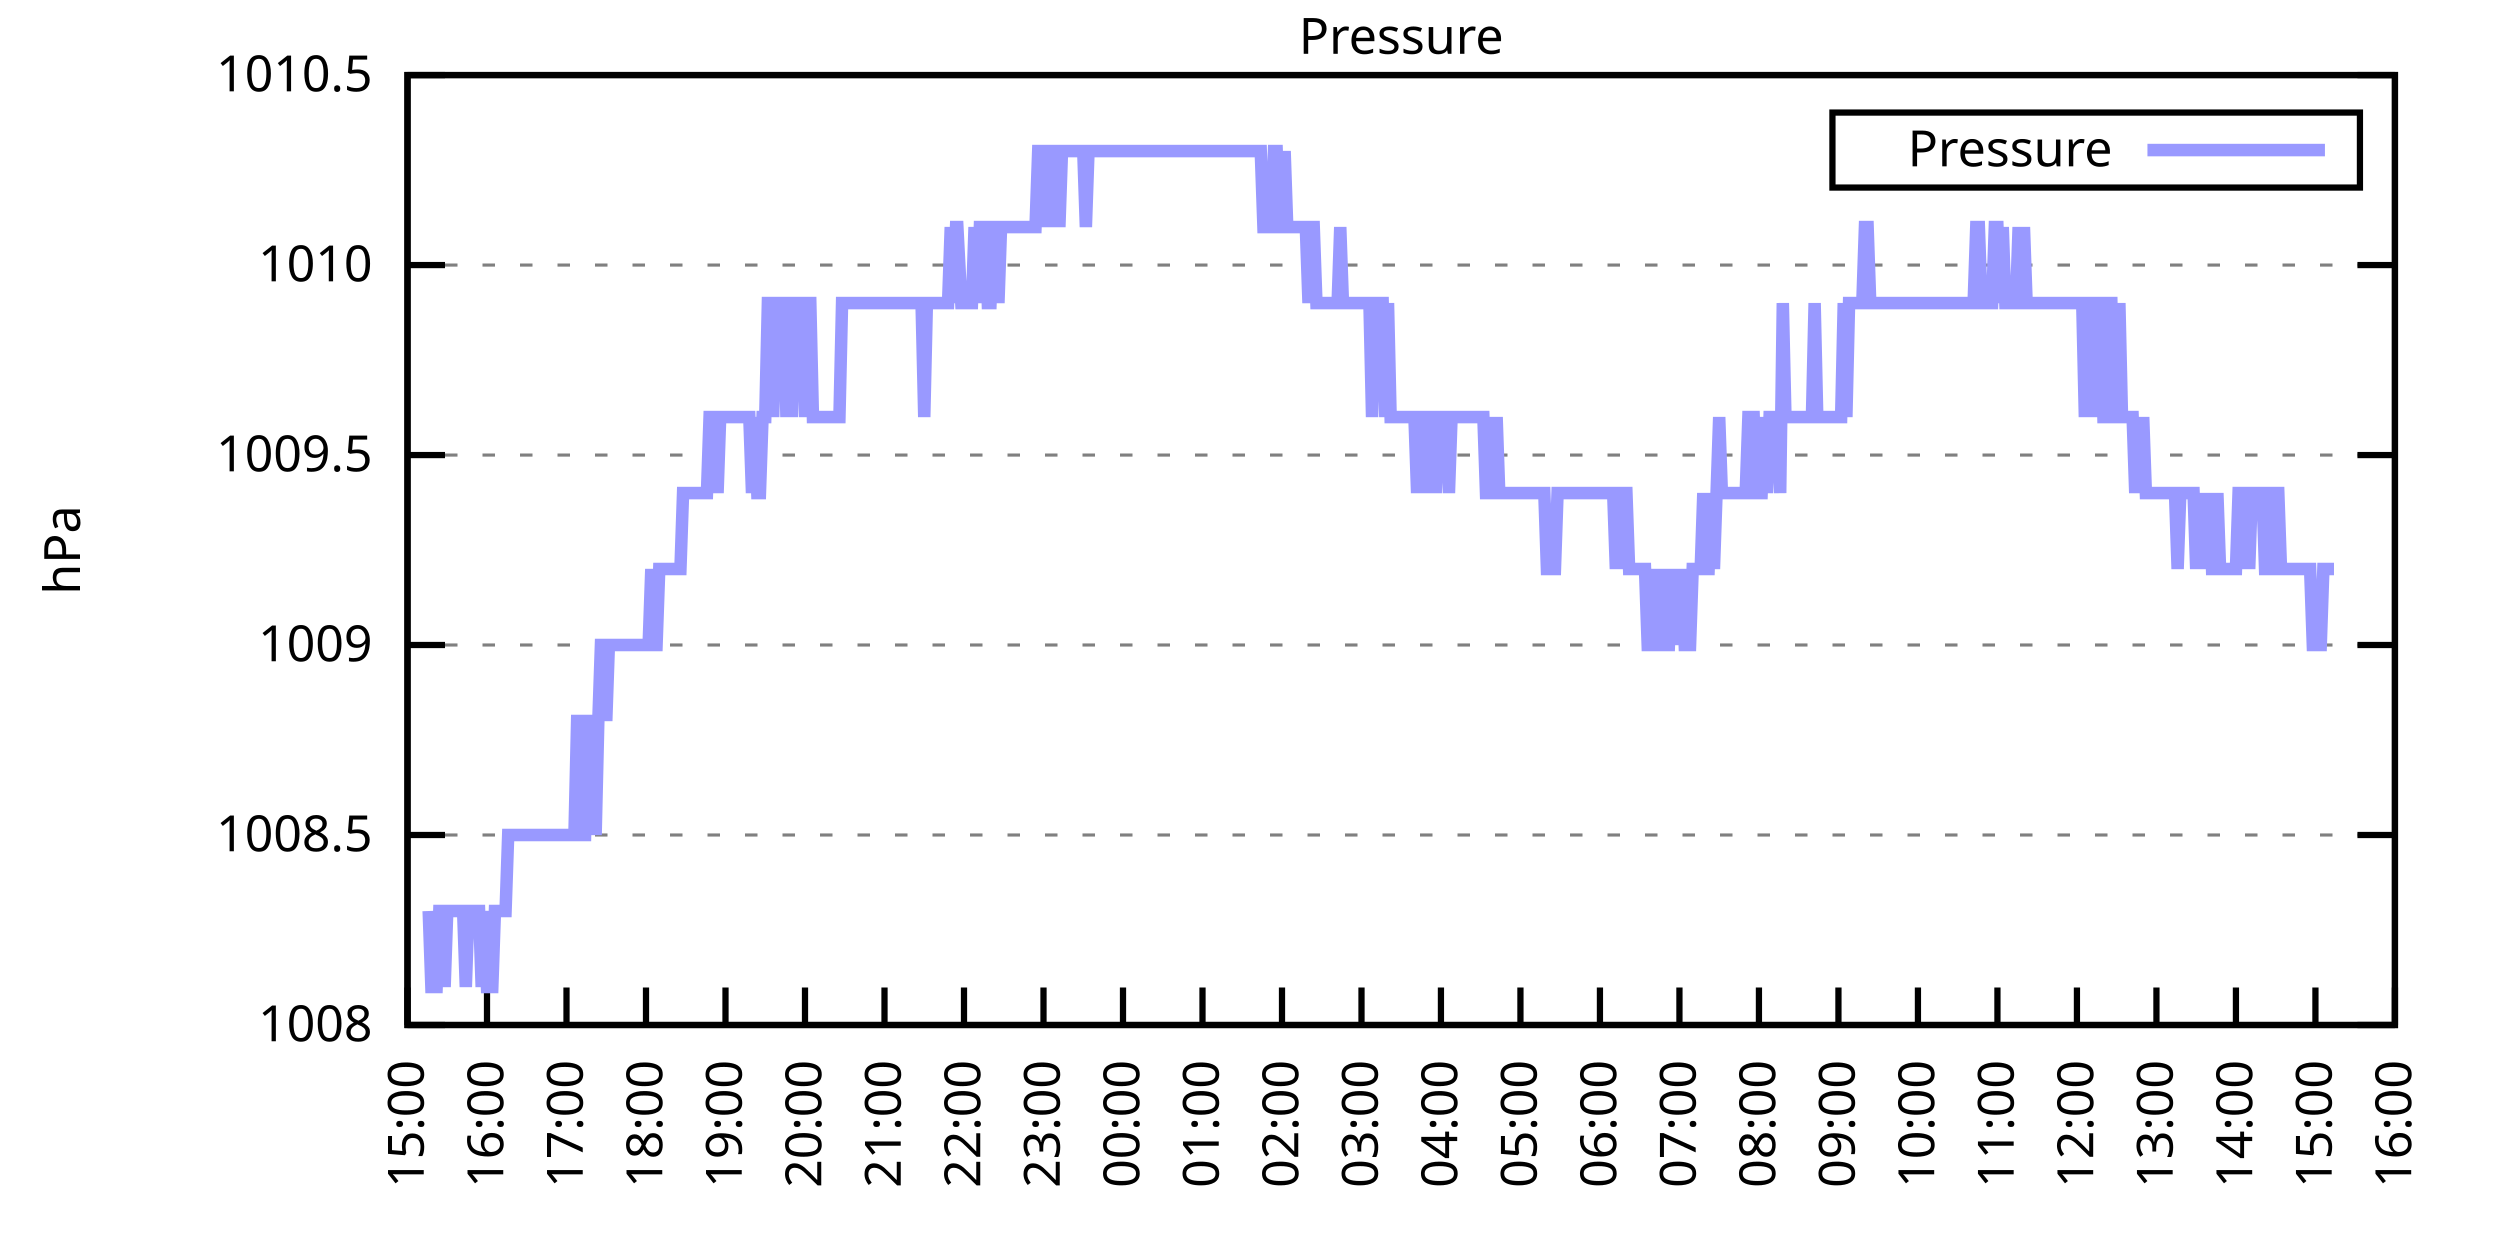
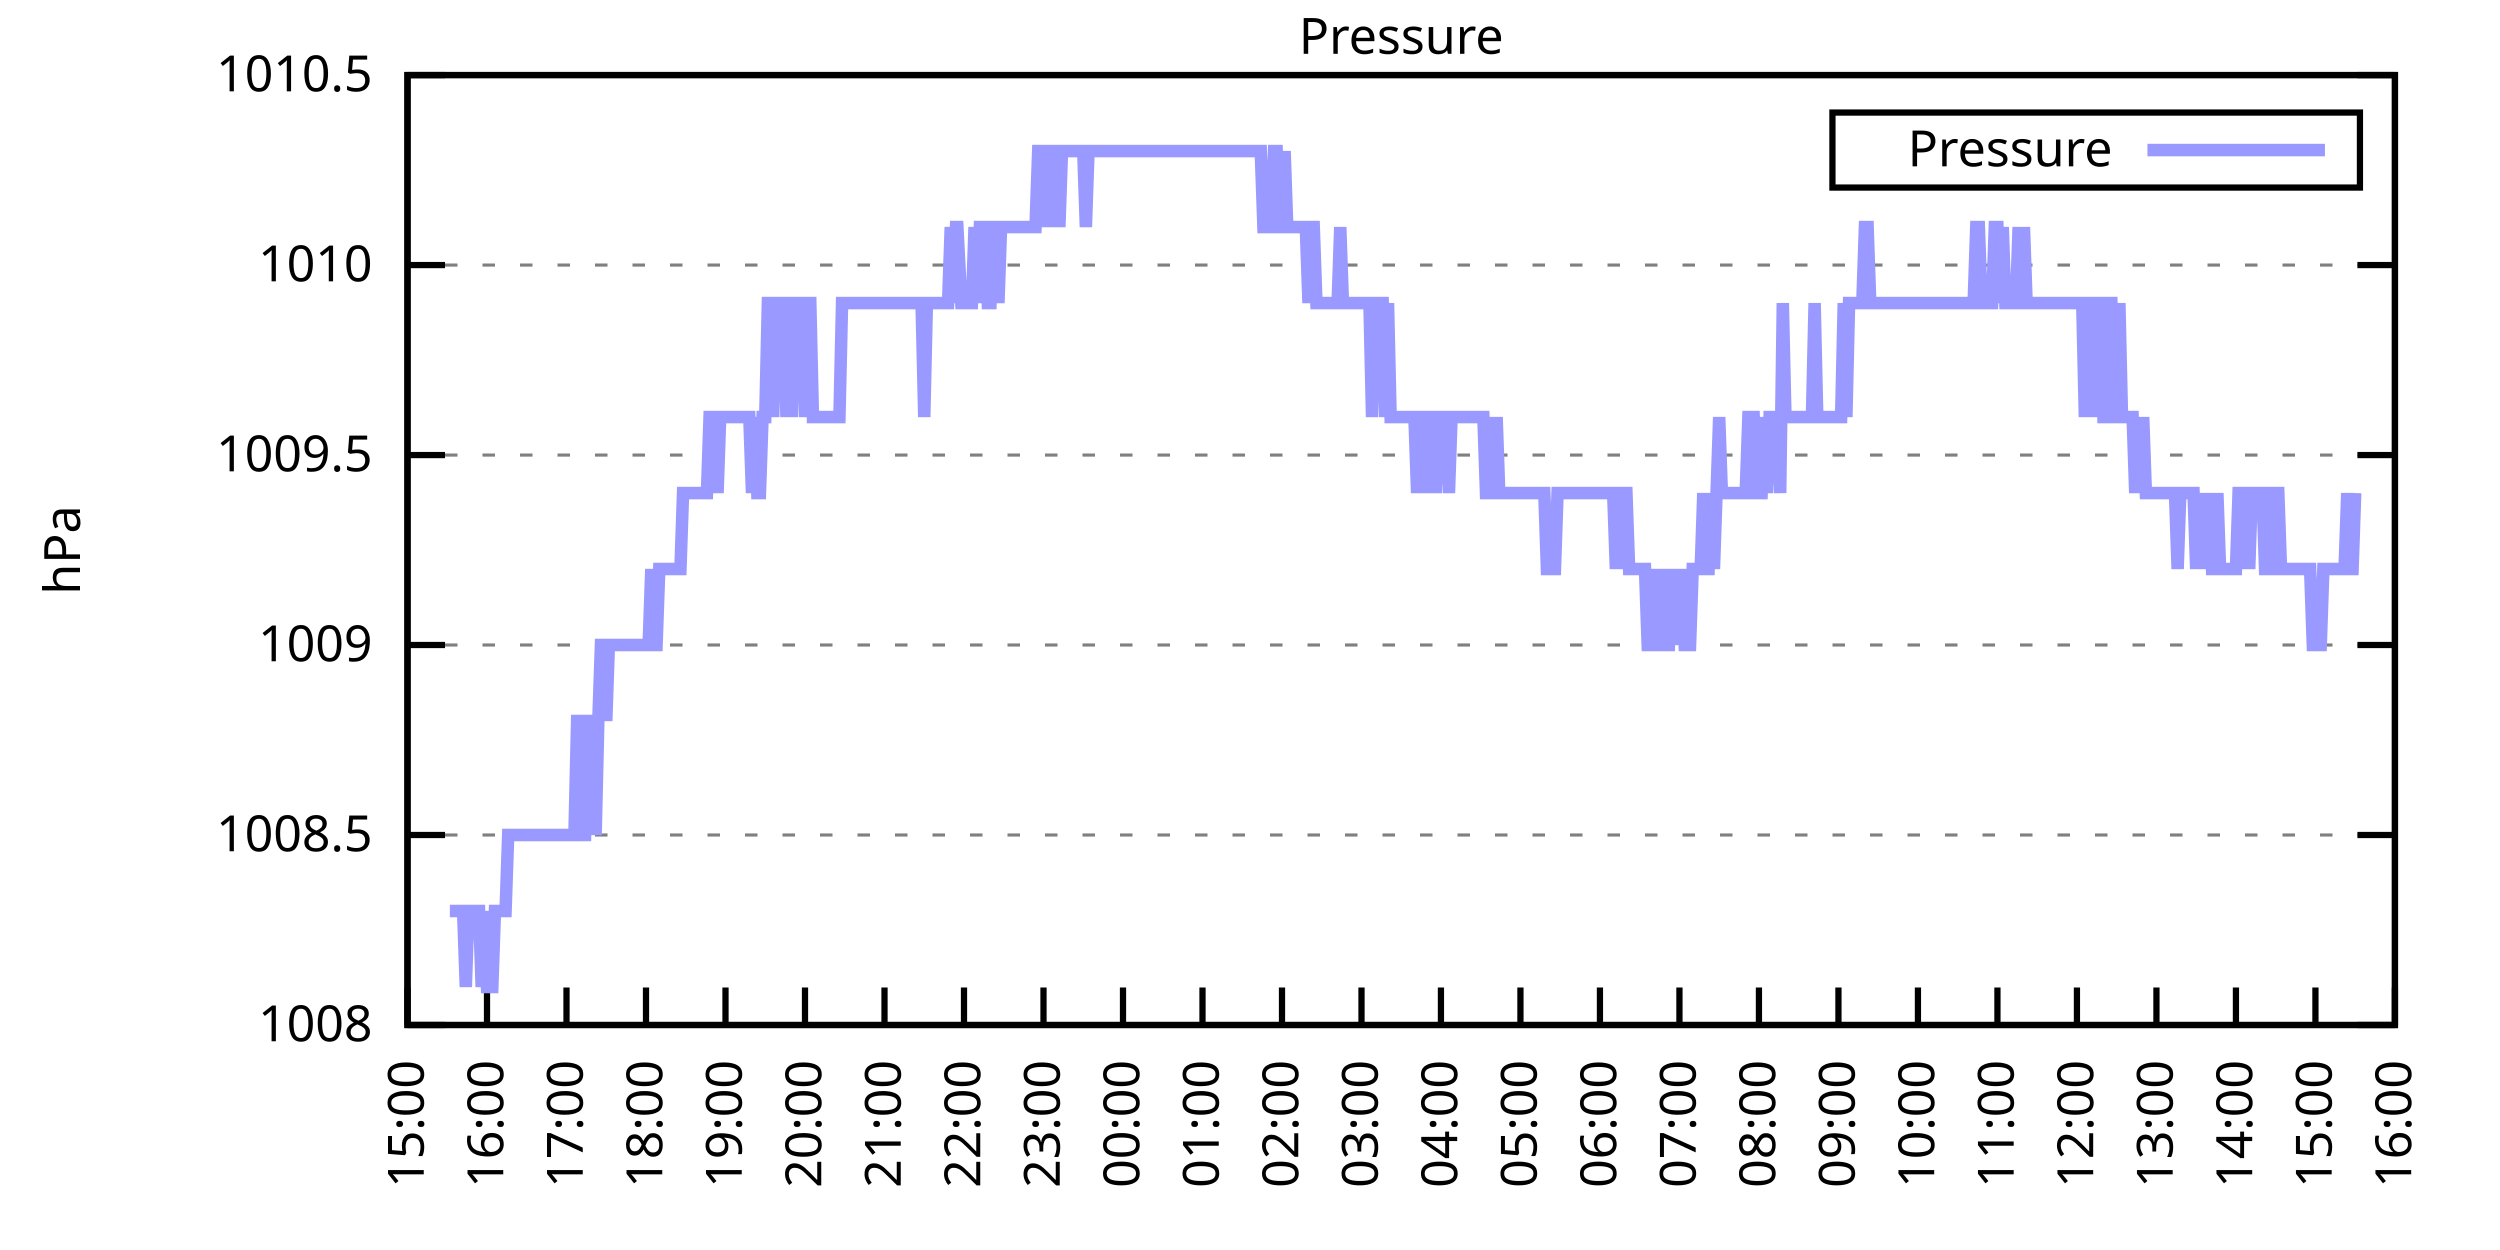
<svg xmlns="http://www.w3.org/2000/svg" xmlns:xlink="http://www.w3.org/1999/xlink" width="400" height="200" viewBox="0 0 400 200">
  <g id="gnuplot_canvas">
    <rect x="0" y="0" width="400" height="200" fill="none" />
    <defs>
      <circle id="gpDot" r="0.5" stroke-width="0.5" stroke="currentColor" />
      <path id="gpPt0" stroke-width="0.333" stroke="currentColor" d="M-1,0 h2 M0,-1 v2" />
      <path id="gpPt1" stroke-width="0.333" stroke="currentColor" d="M-1,-1 L1,1 M1,-1 L-1,1" />
      <path id="gpPt2" stroke-width="0.333" stroke="currentColor" d="M-1,0 L1,0 M0,-1 L0,1 M-1,-1 L1,1 M-1,1 L1,-1" />
      <rect id="gpPt3" stroke-width="0.333" stroke="currentColor" x="-1" y="-1" width="2" height="2" />
      <rect id="gpPt4" stroke-width="0.333" stroke="currentColor" fill="currentColor" x="-1" y="-1" width="2" height="2" />
      <circle id="gpPt5" stroke-width="0.333" stroke="currentColor" cx="0" cy="0" r="1" />
      <use xlink:href="#gpPt5" id="gpPt6" fill="currentColor" stroke="none" />
      <path id="gpPt7" stroke-width="0.333" stroke="currentColor" d="M0,-1.33 L-1.33,0.67 L1.33,0.67 z" />
      <use xlink:href="#gpPt7" id="gpPt8" fill="currentColor" stroke="none" />
      <use xlink:href="#gpPt7" id="gpPt9" stroke="currentColor" transform="rotate(180)" />
      <use xlink:href="#gpPt9" id="gpPt10" fill="currentColor" stroke="none" />
      <use xlink:href="#gpPt3" id="gpPt11" stroke="currentColor" transform="rotate(45)" />
      <use xlink:href="#gpPt11" id="gpPt12" fill="currentColor" stroke="none" />
      <path id="gpPt13" stroke-width="0.333" stroke="currentColor" d="M0,1.330 L1.265,0.411 L0.782,-1.067 L-0.782,-1.076 L-1.265,0.411 z" />
      <use xlink:href="#gpPt13" id="gpPt14" fill="currentColor" stroke="none" />
      <filter id="textbox" filterUnits="objectBoundingBox" x="0" y="0" height="1" width="1">
        <feFlood flood-color="white" flood-opacity="1" result="bgnd" />
        <feComposite in="SourceGraphic" in2="bgnd" operator="atop" />
      </filter>
      <filter id="greybox" filterUnits="objectBoundingBox" x="0" y="0" height="1" width="1">
        <feFlood flood-color="lightgrey" flood-opacity="1" result="grey" />
        <feComposite in="SourceGraphic" in2="grey" operator="atop" />
      </filter>
    </defs>
    <g fill="none" color="white" stroke="currentColor" stroke-width="1.00" stroke-linecap="butt" stroke-linejoin="miter">
</g>
    <g fill="none" color="black" stroke="currentColor" stroke-width="1.00" stroke-linecap="butt" stroke-linejoin="miter">
      <g stroke="none" shape-rendering="crispEdges">
        <polygon fill="rgb(255, 255, 255)" points="65.20,164.00 383.18,164.00 383.18,12.02 65.20,12.02 " />
      </g>
    </g>
    <g fill="none" color="black" stroke="currentColor" stroke-width="1.00" stroke-linecap="butt" stroke-linejoin="miter">
</g>
    <g fill="none" color="black" stroke="black" stroke-width="0.50" stroke-linecap="butt" stroke-linejoin="miter">
</g>
    <g fill="none" color="gray" stroke="currentColor" stroke-width="0.50" stroke-linecap="butt" stroke-linejoin="miter">
      <path stroke="gray" stroke-dasharray="2,4" class="gridline" d="M65.20,164.00 L383.19,164.00  " />
    </g>
    <g fill="none" color="gray" stroke="gray" stroke-width="1.00" stroke-linecap="butt" stroke-linejoin="miter">
</g>
    <g fill="none" color="black" stroke="currentColor" stroke-width="1.00" stroke-linecap="butt" stroke-linejoin="miter">
      <path stroke="black" d="M65.20,164.00 L71.20,164.00 M383.19,164.00 L377.19,164.00  " />
      <g transform="translate(59.60,166.60)" stroke="none" fill="black" font-family="Sans" font-size="8.00" text-anchor="end">
        <text>
          <tspan font-family="Sans"> 1008</tspan>
        </text>
      </g>
    </g>
    <g fill="none" color="black" stroke="currentColor" stroke-width="1.00" stroke-linecap="butt" stroke-linejoin="miter">
</g>
    <g fill="none" color="black" stroke="black" stroke-width="0.50" stroke-linecap="butt" stroke-linejoin="miter">
</g>
    <g fill="none" color="gray" stroke="currentColor" stroke-width="0.50" stroke-linecap="butt" stroke-linejoin="miter">
      <path stroke="gray" stroke-dasharray="2,4" class="gridline" d="M65.20,133.60 L383.19,133.60  " />
    </g>
    <g fill="none" color="gray" stroke="gray" stroke-width="1.00" stroke-linecap="butt" stroke-linejoin="miter">
</g>
    <g fill="none" color="black" stroke="currentColor" stroke-width="1.00" stroke-linecap="butt" stroke-linejoin="miter">
      <path stroke="black" d="M65.20,133.60 L71.20,133.60 M383.19,133.60 L377.19,133.60  " />
      <g transform="translate(59.60,136.20)" stroke="none" fill="black" font-family="Sans" font-size="8.00" text-anchor="end">
        <text>
          <tspan font-family="Sans"> 1008.5</tspan>
        </text>
      </g>
    </g>
    <g fill="none" color="black" stroke="currentColor" stroke-width="1.00" stroke-linecap="butt" stroke-linejoin="miter">
</g>
    <g fill="none" color="black" stroke="black" stroke-width="0.50" stroke-linecap="butt" stroke-linejoin="miter">
</g>
    <g fill="none" color="gray" stroke="currentColor" stroke-width="0.50" stroke-linecap="butt" stroke-linejoin="miter">
      <path stroke="gray" stroke-dasharray="2,4" class="gridline" d="M65.20,103.20 L383.19,103.20  " />
    </g>
    <g fill="none" color="gray" stroke="gray" stroke-width="1.00" stroke-linecap="butt" stroke-linejoin="miter">
</g>
    <g fill="none" color="black" stroke="currentColor" stroke-width="1.00" stroke-linecap="butt" stroke-linejoin="miter">
      <path stroke="black" d="M65.20,103.20 L71.20,103.20 M383.19,103.20 L377.19,103.20  " />
      <g transform="translate(59.60,105.80)" stroke="none" fill="black" font-family="Sans" font-size="8.00" text-anchor="end">
        <text>
          <tspan font-family="Sans"> 1009</tspan>
        </text>
      </g>
    </g>
    <g fill="none" color="black" stroke="currentColor" stroke-width="1.00" stroke-linecap="butt" stroke-linejoin="miter">
</g>
    <g fill="none" color="black" stroke="black" stroke-width="0.50" stroke-linecap="butt" stroke-linejoin="miter">
</g>
    <g fill="none" color="gray" stroke="currentColor" stroke-width="0.50" stroke-linecap="butt" stroke-linejoin="miter">
      <path stroke="gray" stroke-dasharray="2,4" class="gridline" d="M65.20,72.81 L383.19,72.81  " />
    </g>
    <g fill="none" color="gray" stroke="gray" stroke-width="1.00" stroke-linecap="butt" stroke-linejoin="miter">
</g>
    <g fill="none" color="black" stroke="currentColor" stroke-width="1.00" stroke-linecap="butt" stroke-linejoin="miter">
      <path stroke="black" d="M65.20,72.81 L71.20,72.81 M383.19,72.81 L377.19,72.81  " />
      <g transform="translate(59.60,75.41)" stroke="none" fill="black" font-family="Sans" font-size="8.00" text-anchor="end">
        <text>
          <tspan font-family="Sans"> 1009.5</tspan>
        </text>
      </g>
    </g>
    <g fill="none" color="black" stroke="currentColor" stroke-width="1.00" stroke-linecap="butt" stroke-linejoin="miter">
</g>
    <g fill="none" color="black" stroke="black" stroke-width="0.50" stroke-linecap="butt" stroke-linejoin="miter">
</g>
    <g fill="none" color="gray" stroke="currentColor" stroke-width="0.50" stroke-linecap="butt" stroke-linejoin="miter">
      <path stroke="gray" stroke-dasharray="2,4" class="gridline" d="M65.20,42.41 L383.19,42.41  " />
    </g>
    <g fill="none" color="gray" stroke="gray" stroke-width="1.00" stroke-linecap="butt" stroke-linejoin="miter">
</g>
    <g fill="none" color="black" stroke="currentColor" stroke-width="1.00" stroke-linecap="butt" stroke-linejoin="miter">
      <path stroke="black" d="M65.20,42.41 L71.20,42.41 M383.19,42.41 L377.19,42.41  " />
      <g transform="translate(59.60,45.01)" stroke="none" fill="black" font-family="Sans" font-size="8.00" text-anchor="end">
        <text>
          <tspan font-family="Sans"> 1010</tspan>
        </text>
      </g>
    </g>
    <g fill="none" color="black" stroke="currentColor" stroke-width="1.00" stroke-linecap="butt" stroke-linejoin="miter">
</g>
    <g fill="none" color="black" stroke="black" stroke-width="0.50" stroke-linecap="butt" stroke-linejoin="miter">
</g>
    <g fill="none" color="gray" stroke="currentColor" stroke-width="0.50" stroke-linecap="butt" stroke-linejoin="miter">
      <path stroke="gray" stroke-dasharray="2,4" class="gridline" d="M65.20,12.01 L383.19,12.01  " />
    </g>
    <g fill="none" color="gray" stroke="gray" stroke-width="1.00" stroke-linecap="butt" stroke-linejoin="miter">
</g>
    <g fill="none" color="black" stroke="currentColor" stroke-width="1.00" stroke-linecap="butt" stroke-linejoin="miter">
      <path stroke="black" d="M65.20,12.01 L71.20,12.01 M383.19,12.01 L377.19,12.01  " />
      <g transform="translate(59.60,14.61)" stroke="none" fill="black" font-family="Sans" font-size="8.00" text-anchor="end">
        <text>
          <tspan font-family="Sans"> 1010.5</tspan>
        </text>
      </g>
    </g>
    <g fill="none" color="black" stroke="currentColor" stroke-width="1.00" stroke-linecap="butt" stroke-linejoin="miter">
      <path stroke="black" d="M65.20,164.00 L65.20,158.00  " />
      <g transform="translate(67.80,169.60) rotate(270.00)" stroke="none" fill="black" font-family="Sans" font-size="8.00" text-anchor="end">
        <text>
          <tspan font-family="Sans">15:00</tspan>
        </text>
      </g>
    </g>
    <g fill="none" color="black" stroke="currentColor" stroke-width="1.00" stroke-linecap="butt" stroke-linejoin="miter">
      <path stroke="black" d="M77.92,164.00 L77.92,158.00  " />
      <g transform="translate(80.52,169.60) rotate(270.00)" stroke="none" fill="black" font-family="Sans" font-size="8.00" text-anchor="end">
        <text>
          <tspan font-family="Sans">16:00</tspan>
        </text>
      </g>
    </g>
    <g fill="none" color="black" stroke="currentColor" stroke-width="1.00" stroke-linecap="butt" stroke-linejoin="miter">
      <path stroke="black" d="M90.64,164.00 L90.64,158.00  " />
      <g transform="translate(93.24,169.60) rotate(270.00)" stroke="none" fill="black" font-family="Sans" font-size="8.00" text-anchor="end">
        <text>
          <tspan font-family="Sans">17:00</tspan>
        </text>
      </g>
    </g>
    <g fill="none" color="black" stroke="currentColor" stroke-width="1.00" stroke-linecap="butt" stroke-linejoin="miter">
      <path stroke="black" d="M103.36,164.00 L103.36,158.00  " />
      <g transform="translate(105.96,169.60) rotate(270.00)" stroke="none" fill="black" font-family="Sans" font-size="8.00" text-anchor="end">
        <text>
          <tspan font-family="Sans">18:00</tspan>
        </text>
      </g>
    </g>
    <g fill="none" color="black" stroke="currentColor" stroke-width="1.00" stroke-linecap="butt" stroke-linejoin="miter">
      <path stroke="black" d="M116.08,164.00 L116.08,158.00  " />
      <g transform="translate(118.68,169.60) rotate(270.00)" stroke="none" fill="black" font-family="Sans" font-size="8.00" text-anchor="end">
        <text>
          <tspan font-family="Sans">19:00</tspan>
        </text>
      </g>
    </g>
    <g fill="none" color="black" stroke="currentColor" stroke-width="1.00" stroke-linecap="butt" stroke-linejoin="miter">
      <path stroke="black" d="M128.80,164.00 L128.80,158.00  " />
      <g transform="translate(131.40,169.60) rotate(270.00)" stroke="none" fill="black" font-family="Sans" font-size="8.00" text-anchor="end">
        <text>
          <tspan font-family="Sans">20:00</tspan>
        </text>
      </g>
    </g>
    <g fill="none" color="black" stroke="currentColor" stroke-width="1.00" stroke-linecap="butt" stroke-linejoin="miter">
      <path stroke="black" d="M141.52,164.00 L141.52,158.00  " />
      <g transform="translate(144.12,169.60) rotate(270.00)" stroke="none" fill="black" font-family="Sans" font-size="8.00" text-anchor="end">
        <text>
          <tspan font-family="Sans">21:00</tspan>
        </text>
      </g>
    </g>
    <g fill="none" color="black" stroke="currentColor" stroke-width="1.00" stroke-linecap="butt" stroke-linejoin="miter">
      <path stroke="black" d="M154.24,164.00 L154.24,158.00  " />
      <g transform="translate(156.84,169.60) rotate(270.00)" stroke="none" fill="black" font-family="Sans" font-size="8.00" text-anchor="end">
        <text>
          <tspan font-family="Sans">22:00</tspan>
        </text>
      </g>
    </g>
    <g fill="none" color="black" stroke="currentColor" stroke-width="1.00" stroke-linecap="butt" stroke-linejoin="miter">
      <path stroke="black" d="M166.96,164.00 L166.96,158.00  " />
      <g transform="translate(169.56,169.60) rotate(270.00)" stroke="none" fill="black" font-family="Sans" font-size="8.00" text-anchor="end">
        <text>
          <tspan font-family="Sans">23:00</tspan>
        </text>
      </g>
    </g>
    <g fill="none" color="black" stroke="currentColor" stroke-width="1.00" stroke-linecap="butt" stroke-linejoin="miter">
      <path stroke="black" d="M179.68,164.00 L179.68,158.00  " />
      <g transform="translate(182.28,169.60) rotate(270.00)" stroke="none" fill="black" font-family="Sans" font-size="8.00" text-anchor="end">
        <text>
          <tspan font-family="Sans">00:00</tspan>
        </text>
      </g>
    </g>
    <g fill="none" color="black" stroke="currentColor" stroke-width="1.00" stroke-linecap="butt" stroke-linejoin="miter">
      <path stroke="black" d="M192.40,164.00 L192.40,158.00  " />
      <g transform="translate(195.00,169.60) rotate(270.00)" stroke="none" fill="black" font-family="Sans" font-size="8.00" text-anchor="end">
        <text>
          <tspan font-family="Sans">01:00</tspan>
        </text>
      </g>
    </g>
    <g fill="none" color="black" stroke="currentColor" stroke-width="1.00" stroke-linecap="butt" stroke-linejoin="miter">
      <path stroke="black" d="M205.12,164.00 L205.12,158.00  " />
      <g transform="translate(207.72,169.60) rotate(270.00)" stroke="none" fill="black" font-family="Sans" font-size="8.00" text-anchor="end">
        <text>
          <tspan font-family="Sans">02:00</tspan>
        </text>
      </g>
    </g>
    <g fill="none" color="black" stroke="currentColor" stroke-width="1.00" stroke-linecap="butt" stroke-linejoin="miter">
      <path stroke="black" d="M217.84,164.00 L217.84,158.00  " />
      <g transform="translate(220.44,169.60) rotate(270.00)" stroke="none" fill="black" font-family="Sans" font-size="8.00" text-anchor="end">
        <text>
          <tspan font-family="Sans">03:00</tspan>
        </text>
      </g>
    </g>
    <g fill="none" color="black" stroke="currentColor" stroke-width="1.00" stroke-linecap="butt" stroke-linejoin="miter">
      <path stroke="black" d="M230.55,164.00 L230.55,158.00  " />
      <g transform="translate(233.15,169.60) rotate(270.00)" stroke="none" fill="black" font-family="Sans" font-size="8.00" text-anchor="end">
        <text>
          <tspan font-family="Sans">04:00</tspan>
        </text>
      </g>
    </g>
    <g fill="none" color="black" stroke="currentColor" stroke-width="1.00" stroke-linecap="butt" stroke-linejoin="miter">
      <path stroke="black" d="M243.27,164.00 L243.27,158.00  " />
      <g transform="translate(245.87,169.60) rotate(270.00)" stroke="none" fill="black" font-family="Sans" font-size="8.00" text-anchor="end">
        <text>
          <tspan font-family="Sans">05:00</tspan>
        </text>
      </g>
    </g>
    <g fill="none" color="black" stroke="currentColor" stroke-width="1.00" stroke-linecap="butt" stroke-linejoin="miter">
      <path stroke="black" d="M255.99,164.00 L255.99,158.00  " />
      <g transform="translate(258.59,169.60) rotate(270.00)" stroke="none" fill="black" font-family="Sans" font-size="8.00" text-anchor="end">
        <text>
          <tspan font-family="Sans">06:00</tspan>
        </text>
      </g>
    </g>
    <g fill="none" color="black" stroke="currentColor" stroke-width="1.00" stroke-linecap="butt" stroke-linejoin="miter">
      <path stroke="black" d="M268.71,164.00 L268.71,158.00  " />
      <g transform="translate(271.31,169.60) rotate(270.00)" stroke="none" fill="black" font-family="Sans" font-size="8.00" text-anchor="end">
        <text>
          <tspan font-family="Sans">07:00</tspan>
        </text>
      </g>
    </g>
    <g fill="none" color="black" stroke="currentColor" stroke-width="1.00" stroke-linecap="butt" stroke-linejoin="miter">
      <path stroke="black" d="M281.43,164.00 L281.43,158.00  " />
      <g transform="translate(284.03,169.60) rotate(270.00)" stroke="none" fill="black" font-family="Sans" font-size="8.00" text-anchor="end">
        <text>
          <tspan font-family="Sans">08:00</tspan>
        </text>
      </g>
    </g>
    <g fill="none" color="black" stroke="currentColor" stroke-width="1.00" stroke-linecap="butt" stroke-linejoin="miter">
      <path stroke="black" d="M294.15,164.00 L294.15,158.00  " />
      <g transform="translate(296.75,169.60) rotate(270.00)" stroke="none" fill="black" font-family="Sans" font-size="8.00" text-anchor="end">
        <text>
          <tspan font-family="Sans">09:00</tspan>
        </text>
      </g>
    </g>
    <g fill="none" color="black" stroke="currentColor" stroke-width="1.00" stroke-linecap="butt" stroke-linejoin="miter">
      <path stroke="black" d="M306.87,164.00 L306.87,158.00  " />
      <g transform="translate(309.47,169.60) rotate(270.00)" stroke="none" fill="black" font-family="Sans" font-size="8.00" text-anchor="end">
        <text>
          <tspan font-family="Sans">10:00</tspan>
        </text>
      </g>
    </g>
    <g fill="none" color="black" stroke="currentColor" stroke-width="1.00" stroke-linecap="butt" stroke-linejoin="miter">
      <path stroke="black" d="M319.59,164.00 L319.59,158.00  " />
      <g transform="translate(322.19,169.60) rotate(270.00)" stroke="none" fill="black" font-family="Sans" font-size="8.00" text-anchor="end">
        <text>
          <tspan font-family="Sans">11:00</tspan>
        </text>
      </g>
    </g>
    <g fill="none" color="black" stroke="currentColor" stroke-width="1.00" stroke-linecap="butt" stroke-linejoin="miter">
      <path stroke="black" d="M332.31,164.00 L332.31,158.00  " />
      <g transform="translate(334.91,169.60) rotate(270.00)" stroke="none" fill="black" font-family="Sans" font-size="8.00" text-anchor="end">
        <text>
          <tspan font-family="Sans">12:00</tspan>
        </text>
      </g>
    </g>
    <g fill="none" color="black" stroke="currentColor" stroke-width="1.00" stroke-linecap="butt" stroke-linejoin="miter">
      <path stroke="black" d="M345.03,164.00 L345.03,158.00  " />
      <g transform="translate(347.63,169.60) rotate(270.00)" stroke="none" fill="black" font-family="Sans" font-size="8.00" text-anchor="end">
        <text>
          <tspan font-family="Sans">13:00</tspan>
        </text>
      </g>
    </g>
    <g fill="none" color="black" stroke="currentColor" stroke-width="1.00" stroke-linecap="butt" stroke-linejoin="miter">
      <path stroke="black" d="M357.75,164.00 L357.75,158.00  " />
      <g transform="translate(360.35,169.60) rotate(270.00)" stroke="none" fill="black" font-family="Sans" font-size="8.00" text-anchor="end">
        <text>
          <tspan font-family="Sans">14:00</tspan>
        </text>
      </g>
    </g>
    <g fill="none" color="black" stroke="currentColor" stroke-width="1.00" stroke-linecap="butt" stroke-linejoin="miter">
      <path stroke="black" d="M370.47,164.00 L370.47,158.00  " />
      <g transform="translate(373.07,169.60) rotate(270.00)" stroke="none" fill="black" font-family="Sans" font-size="8.00" text-anchor="end">
        <text>
          <tspan font-family="Sans">15:00</tspan>
        </text>
      </g>
    </g>
    <g fill="none" color="black" stroke="currentColor" stroke-width="1.00" stroke-linecap="butt" stroke-linejoin="miter">
      <path stroke="black" d="M383.19,164.00 L383.19,158.00  " />
      <g transform="translate(385.79,169.60) rotate(270.00)" stroke="none" fill="black" font-family="Sans" font-size="8.00" text-anchor="end">
        <text>
          <tspan font-family="Sans">16:00</tspan>
        </text>
      </g>
    </g>
    <g fill="none" color="black" stroke="currentColor" stroke-width="1.00" stroke-linecap="butt" stroke-linejoin="miter">
</g>
    <g fill="none" color="black" stroke="currentColor" stroke-width="1.00" stroke-linecap="butt" stroke-linejoin="miter">
      <path stroke="black" d="M65.20,12.01 L65.20,164.00 L383.19,164.00 L383.19,12.01 L65.20,12.01 Z  " />
    </g>
    <g fill="none" color="black" stroke="currentColor" stroke-width="1.00" stroke-linecap="butt" stroke-linejoin="miter">
</g>
    <g fill="none" color="black" stroke="currentColor" stroke-width="1.00" stroke-linecap="butt" stroke-linejoin="miter">
      <path stroke="black" d="M293.19,30.01 L293.19,18.01 L377.59,18.01 L377.59,30.01 L293.19,30.01 Z  " />
    </g>
    <g id="Pressure_plot_1">
      <g fill="none" color="white" stroke="black" stroke-width="2.00" stroke-linecap="butt" stroke-linejoin="miter">
</g>
      <g fill="none" color="black" stroke="currentColor" stroke-width="2.00" stroke-linecap="butt" stroke-linejoin="miter">
        <g transform="translate(337.99,26.61)" stroke="none" fill="black" font-family="Sans" font-size="8.00" text-anchor="end">
          <text>
            <tspan font-family="Sans">Pressure</tspan>
          </text>
        </g>
      </g>
      <g fill="none" color="black" stroke="currentColor" stroke-width="2.00" stroke-linecap="butt" stroke-linejoin="miter">
-         <path stroke="rgb(153, 153, 255)" d="M343.59,24.01 L371.99,24.01 M68.59,145.76 L69.02,157.92 L69.44,157.92 L69.86,157.92 L70.29,145.76 L70.71,145.76   L71.14,157.92 L71.56,145.76 L71.98,145.76 L72.41,145.76 L72.83,145.76 L73.26,145.76 L73.68,145.76 L74.10,145.76   L74.53,157.92 L74.95,145.76 L75.38,145.76 L75.80,145.76 L76.22,145.76 L76.65,145.76 L77.07,157.92 L77.50,145.76   L77.92,157.92 L78.34,157.92 L78.77,157.92 L79.19,145.76 L79.62,145.76 L80.04,145.76 L80.46,145.76 L80.89,145.76   L81.31,133.60 L81.74,133.60 L82.16,133.60 L82.58,133.60 L83.01,133.60 L83.43,133.60 L83.86,133.60 L84.28,133.60   L84.70,133.60 L85.13,133.60 L85.55,133.60 L85.98,133.60 L86.40,133.60 L86.82,133.60 L87.25,133.60 L87.67,133.60   L88.10,133.60 L88.52,133.60 L88.94,133.60 L89.37,133.60 L89.79,133.60 L90.22,133.60 L90.64,133.60 L91.06,133.60   L91.49,133.60 L91.91,133.60 L92.34,115.36 L92.76,115.36 L93.18,133.60 L93.61,133.60 L94.03,115.36 L94.46,115.36   L94.88,115.36 L95.30,133.60 L95.73,115.36 L96.15,103.20 L96.58,103.20 L97.00,115.36 L97.42,103.20 L97.85,103.20   L98.27,103.20 L98.69,103.20 L99.12,103.20 L99.54,103.20 L99.97,103.20 L100.39,103.20 L100.81,103.20 L101.24,103.20   L101.66,103.20 L102.09,103.20 L102.51,103.20 L102.93,103.20 L103.36,103.20 L103.78,103.20 L104.21,91.04 L104.63,103.20   L105.05,103.20 L105.48,91.04 L105.90,91.04 L106.33,91.04 L106.75,91.04 L107.17,91.04 L107.60,91.04 L108.02,91.04   L108.45,91.04 L108.87,91.04 L109.29,78.89 L109.72,78.89 L110.14,78.89 L110.57,78.89 L110.99,78.89 L111.41,78.89   L111.84,78.89 L112.26,78.89 L112.69,78.89 L113.11,78.89 L113.53,66.73 L113.96,66.73 L114.38,66.73 L114.81,78.89   L115.23,66.73 L115.65,66.73 L116.08,66.73 L116.50,66.73 L116.93,66.73 L117.35,66.73 L117.77,66.73 L118.20,66.73   L118.62,66.73 L119.05,66.73 L119.47,66.73 L119.89,66.73 L120.32,78.89 L120.74,66.73 L121.17,78.89 L121.59,78.89   L122.01,66.73 L122.44,66.73 L122.86,48.49 L123.29,48.49 L123.71,66.73 L124.13,48.49 L124.56,48.49 L124.98,48.49   L125.41,48.49 L125.83,66.73 L126.25,48.49 L126.68,66.73 L127.10,48.49 L127.53,48.49 L127.95,48.49 L128.37,48.49   L128.80,66.73 L129.22,48.49 L129.65,48.49 L130.07,66.73 L130.49,66.73 L130.92,66.73 L131.34,66.73 L131.77,66.73   L132.19,66.73 L132.61,66.73 L133.04,66.73 L133.46,66.73 L133.89,66.73 L134.31,66.73 L134.73,48.49 L135.16,48.49   L135.58,48.49 L136.01,48.49 L136.43,48.49 L136.85,48.49 L137.28,48.49 L137.70,48.49 L138.13,48.49 L138.55,48.49   L138.97,48.49 L139.40,48.49 L139.82,48.49 L140.25,48.49 L140.67,48.49 L141.09,48.49 L141.52,48.49 L141.94,48.49   L142.37,48.49 L142.79,48.49 L143.21,48.49 L143.64,48.49 L144.06,48.49 L144.49,48.49 L144.91,48.49 L145.33,48.49   L145.76,48.49 L146.18,48.49 L146.61,48.49 L147.03,48.49 L147.45,48.49 L147.88,66.73 L148.30,48.49 L148.73,48.49   L149.15,48.49 L149.57,48.49 L150.00,48.49 L150.42,48.49 L150.85,48.49 L151.27,48.49 L151.69,48.49 L152.12,36.33   L152.54,48.49 L152.97,36.33 L153.18,36.33 L153.81,48.49 L154.24,48.49 L154.66,48.49 L155.09,48.49 L155.51,48.49   L155.93,36.33 L156.36,48.49 L156.78,36.33 L157.21,36.33 L157.63,36.33 L158.05,48.49 L158.48,48.49 L158.90,36.33   L159.33,36.33 L159.75,48.49 L160.17,36.33 L160.60,36.33 L161.02,36.33 L161.44,36.33 L161.87,36.33 L162.29,36.33   L162.72,36.33 L163.14,36.33 L163.56,36.33 L163.99,36.33 L164.41,36.33 L164.84,36.33 L165.26,36.33 L165.68,36.33   L166.11,24.17 L166.53,24.17 L166.96,36.33 L167.38,24.17 L167.80,24.17 L168.23,24.17 L168.65,36.33 L169.08,24.17   L169.50,36.33 L169.92,24.17 L170.35,24.17 L170.77,24.17 L171.20,24.17 L171.62,24.17 L172.04,24.17 L172.47,24.17   L172.89,24.17 L173.32,24.17 L173.74,36.33 L174.16,24.17 L174.59,24.17 L175.01,24.17 L175.44,24.17 L175.86,24.17   L176.28,24.17 L176.71,24.17 L177.13,24.17 L177.56,24.17 L177.98,24.17 L178.40,24.17 L178.83,24.17 L179.25,24.17   L179.68,24.17 L180.10,24.17 L180.52,24.17 L180.95,24.17 L181.37,24.17 L181.80,24.17 L182.22,24.17 L182.64,24.17   L183.07,24.17 L183.49,24.17 L183.92,24.17 L184.34,24.17 L184.76,24.17 L185.19,24.17 L185.61,24.17 L186.04,24.17   L186.46,24.17 L186.88,24.17 L187.31,24.17 L187.73,24.17 L188.16,24.17 L188.58,24.17 L189.00,24.17 L189.43,24.17   L189.85,24.17 L190.28,24.17 L190.70,24.17 L191.12,24.17 L191.55,24.17 L191.97,24.17 L192.40,24.17 L192.82,24.17   L193.24,24.17 L193.67,24.17 L194.09,24.17 L194.52,24.17 L194.94,24.17 L195.36,24.17 L195.79,24.17 L196.21,24.17   L196.64,24.17 L197.06,24.17 L197.48,24.17 L197.91,24.17 L198.33,24.17 L198.76,24.17 L199.18,24.17 L199.60,24.17   L200.03,24.17 L200.45,24.17 L200.88,24.17 L201.30,24.17 L201.72,24.17 L202.15,36.33 L202.57,36.33 L203.00,36.33   L203.42,36.33 L203.84,24.17 L204.27,24.17 L204.69,36.33 L205.12,36.33 L205.54,24.17 L205.96,36.33 L206.39,36.33   L206.81,36.33 L207.24,36.33 L207.66,36.33 L208.08,36.33 L208.51,36.33 L208.93,36.33 L209.36,48.49 L209.78,36.33   L210.20,36.33 L210.63,48.49 L211.05,48.49 L211.48,48.49 L211.90,48.49 L212.32,48.49 L212.75,48.49 L213.17,48.49   L213.60,48.49 L214.02,48.49 L214.44,36.33 L214.87,48.49 L215.29,48.49 L215.72,48.49 L216.14,48.49 L216.56,48.49   L216.99,48.49 L217.41,48.49 L217.84,48.49 L218.26,48.49 L218.68,48.49 L219.11,48.49 L219.53,66.73 L219.96,48.49   L220.38,48.49 L220.80,48.49 L221.23,48.49 L221.65,66.73 L222.08,48.49 L222.50,66.73 L222.92,66.73 L223.35,66.73   L223.77,66.73 L224.20,66.73 L224.62,66.73 L225.04,66.73 L225.47,66.73 L225.89,66.73 L226.31,66.73 L226.74,78.89   L227.16,66.73 L227.59,66.73 L228.01,66.73 L228.43,78.89 L228.86,66.73 L229.28,66.73 L229.71,78.89 L230.13,66.73   L230.55,66.73 L230.98,66.73 L231.40,66.73 L231.83,78.89 L232.25,66.73 L232.67,66.73 L233.10,66.73 L233.52,66.73   L233.95,66.73 L234.37,66.73 L234.79,66.73 L235.22,66.73 L235.64,66.73 L236.07,66.73 L236.49,66.73 L236.91,66.73   L237.34,66.73 L237.76,78.89 L238.19,78.89 L238.61,66.73 L239.03,78.89 L239.46,66.73 L239.88,78.89 L240.31,78.89   L240.73,78.89 L241.15,78.89 L241.58,78.89 L242.00,78.89 L242.43,78.89 L242.85,78.89 L243.27,78.89 L243.70,78.89   L244.12,78.89 L244.55,78.89 L244.97,78.89 L245.39,78.89 L245.82,78.89 L246.24,78.89 L246.67,78.89 L247.09,78.89   L247.51,91.04 L247.94,91.04 L248.36,91.04 L248.79,91.04 L249.21,78.89 L249.63,78.89 L250.06,78.89 L250.48,78.89   L250.91,78.89 L251.33,78.89 L251.75,78.89 L252.18,78.89 L252.60,78.89 L253.03,78.89 L253.45,78.89 L253.87,78.89   L254.30,78.89 L254.72,78.89 L255.15,78.89 L255.57,78.89 L255.99,78.89 L256.42,78.89 L256.84,78.89 L257.27,78.89   L257.69,78.89 L258.11,78.89 L258.54,91.04 L258.96,78.89 L259.39,91.04 L259.81,78.89 L260.23,78.89 L260.66,91.04   L261.08,91.04 L261.51,91.04 L261.93,91.04 L262.35,91.04 L262.78,91.04 L263.20,91.04 L263.63,103.20 L264.05,103.20   L264.47,103.20 L264.90,91.04 L265.32,103.20 L265.75,91.04 L266.17,103.20 L266.59,103.20 L267.02,103.20 L267.44,91.04   L267.87,103.20 L268.29,91.04 L268.71,103.20 L269.14,91.04 L269.56,103.20 L269.99,103.20 L270.41,103.20 L270.83,91.04   L271.26,91.04 L271.68,91.04 L272.11,91.04 L272.53,78.89 L272.95,91.04 L273.38,91.04 L273.80,78.89 L274.23,91.04   L274.65,78.89 L275.07,66.73 L275.50,78.89 L275.92,78.89 L276.35,78.89 L276.77,78.89 L277.19,78.89 L277.62,78.89   L278.04,78.89 L278.47,78.89 L278.89,78.89 L279.31,78.89 L279.74,66.73 L280.16,66.73 L280.59,66.73 L281.01,78.89   L281.43,78.89 L281.86,78.89 L282.28,66.73 L282.71,78.89 L283.13,66.73 L283.55,66.73 L283.98,66.73 L284.40,66.73   L284.83,78.89 L285.25,48.49 L285.67,66.73 L286.10,66.73 L286.52,66.73 L286.95,66.73 L287.37,66.73 L287.79,66.73   L288.22,66.73 L288.64,66.73 L289.06,66.73 L289.49,66.73 L289.91,66.73 L290.34,48.49 L290.76,66.73 L291.18,66.73   L291.61,66.73 L292.03,66.73 L292.46,66.73 L292.88,66.73 L293.30,66.73 L293.73,66.73 L294.15,66.73 L294.58,66.73   L295.00,48.49 L295.42,66.73 L295.85,48.49 L296.27,48.49 L296.70,48.49 L297.12,48.49 L297.54,48.49 L297.97,48.49   L298.39,36.33 L298.82,36.33 L299.24,48.49 L299.66,48.49 L300.09,48.49 L300.51,48.49 L300.94,48.49 L301.36,48.49   L301.78,48.49 L302.21,48.49 L302.63,48.49 L303.06,48.49 L303.48,48.49 L303.90,48.49 L304.33,48.49 L304.75,48.49   L305.18,48.49 L305.60,48.49 L306.02,48.49 L306.45,48.49 L306.87,48.49 L307.30,48.49 L307.72,48.49 L308.14,48.49   L308.57,48.49 L308.99,48.49 L309.42,48.49 L309.84,48.49 L310.26,48.49 L310.69,48.49 L311.11,48.49 L311.54,48.49   L311.96,48.49 L312.38,48.49 L312.81,48.49 L313.23,48.49 L313.66,48.49 L314.08,48.49 L314.50,48.49 L314.93,48.49   L315.35,48.49 L315.78,48.49 L316.20,36.33 L316.62,36.33 L317.05,48.49 L317.47,48.49 L317.90,48.49 L318.32,48.49   L318.74,48.49 L319.17,36.33 L319.59,36.33 L320.02,48.49 L320.44,36.33 L320.86,48.49 L321.29,48.49 L321.71,48.49   L322.14,48.49 L322.56,48.49 L322.98,36.33 L323.41,48.49 L323.83,36.33 L324.26,48.49 L324.68,48.49 L325.10,48.49   L325.53,48.49 L325.95,48.49 L326.38,48.49 L326.80,48.49 L327.22,48.49 L327.65,48.49 L328.07,48.49 L328.50,48.49   L328.92,48.49 L329.34,48.49 L329.77,48.49 L330.19,48.49 L330.62,48.49 L331.04,48.49 L331.46,48.49 L331.89,48.49   L332.31,48.49 L332.74,48.49 L333.16,48.49 L333.58,66.73 L334.01,48.49 L334.43,48.49 L334.86,66.73 L335.28,48.49   L335.70,48.49 L336.13,48.49 L336.55,66.73 L336.98,66.73 L337.40,48.49 L337.82,48.49 L338.25,66.73 L338.67,66.73   L339.10,48.49 L339.52,66.73 L339.94,66.73 L340.37,66.73 L340.79,66.73 L341.22,66.73 L341.64,78.89 L342.06,66.73   L342.49,78.89 L342.91,66.73 L343.34,78.89 L343.76,78.89 L344.18,78.89 L344.61,78.89 L345.03,78.89 L345.46,78.89   L345.88,78.89 L346.30,78.89 L346.73,78.89 L347.15,78.89 L347.58,78.89 L348.00,78.89 L348.42,91.04 L348.85,78.89   L349.27,78.89 L349.70,78.89 L350.12,78.89 L350.54,78.89 L350.97,78.89 L351.39,91.04 L351.81,78.89 L352.24,91.04   L352.66,78.89 L353.09,91.04 L353.51,78.89 L353.93,91.04 L354.36,91.04 L354.78,78.89 L355.21,91.04 L355.63,91.04   L356.05,91.04 L356.48,91.04 L356.90,91.04 L357.33,91.04 L357.75,91.04 L358.17,78.89 L358.60,78.89 L359.02,91.04   L359.45,78.89 L359.87,91.04 L360.29,78.89 L360.72,78.89 L361.14,78.89 L361.57,78.89 L361.99,78.89 L362.41,91.04   L362.84,91.04 L363.26,91.04 L363.69,78.89 L364.11,78.89 L364.53,78.89 L364.96,91.04 L365.38,91.04 L365.81,91.04   L366.23,91.04 L366.65,91.04 L367.08,91.04 L367.50,91.04 L367.93,91.04 L368.35,91.04 L368.77,91.04 L369.20,91.04   L369.62,91.04 L370.05,103.20 L370.47,103.20 L370.89,103.20 L371.32,103.20 L371.74,91.04 L372.17,91.04 L372.59,91.04   L373.01,91.04 L373.44,91.04  " />
+         <path stroke="rgb(153, 153, 255)" d="M343.59,24.01 L371.99,24.01 M71.98,145.76 L72.41,145.76 L72.83,145.76 L73.26,145.76 L73.68,145.76 L74.10,145.76   L74.53,157.92 L74.95,145.76 L75.38,145.76 L75.80,145.76 L76.22,145.76 L76.65,145.76 L77.07,157.92 L77.50,145.76   L77.92,157.92 L78.34,157.92 L78.77,157.92 L79.19,145.76 L79.62,145.76 L80.04,145.76 L80.46,145.76 L80.89,145.76   L81.31,133.60 L81.74,133.60 L82.16,133.60 L82.58,133.60 L83.01,133.60 L83.43,133.60 L83.86,133.60 L84.28,133.60   L84.70,133.60 L85.13,133.60 L85.55,133.60 L85.98,133.60 L86.40,133.60 L86.82,133.60 L87.25,133.60 L87.67,133.60   L88.10,133.60 L88.52,133.60 L88.94,133.60 L89.37,133.60 L89.79,133.60 L90.22,133.60 L90.64,133.60 L91.06,133.60   L91.49,133.60 L91.91,133.60 L92.34,115.36 L92.76,115.36 L93.18,133.60 L93.61,133.60 L94.03,115.36 L94.46,115.36   L94.88,115.36 L95.30,133.60 L95.73,115.36 L96.15,103.20 L96.58,103.20 L97.00,115.36 L97.42,103.20 L97.85,103.20   L98.27,103.20 L98.69,103.20 L99.12,103.20 L99.54,103.20 L99.97,103.20 L100.39,103.20 L100.81,103.20 L101.24,103.20   L101.66,103.20 L102.09,103.20 L102.51,103.20 L102.93,103.20 L103.36,103.20 L103.78,103.20 L104.21,91.04 L104.63,103.20   L105.05,103.20 L105.48,91.04 L105.90,91.04 L106.33,91.04 L106.75,91.04 L107.17,91.04 L107.60,91.04 L108.02,91.04   L108.45,91.04 L108.87,91.04 L109.29,78.89 L109.72,78.89 L110.14,78.89 L110.57,78.89 L110.99,78.89 L111.41,78.89   L111.84,78.89 L112.26,78.89 L112.69,78.89 L113.11,78.89 L113.53,66.73 L113.96,66.73 L114.38,66.73 L114.81,78.89   L115.23,66.73 L115.65,66.73 L116.08,66.73 L116.50,66.73 L116.93,66.73 L117.35,66.73 L117.77,66.73 L118.20,66.73   L118.62,66.73 L119.05,66.73 L119.47,66.73 L119.89,66.73 L120.32,78.89 L120.74,66.73 L121.17,78.89 L121.59,78.89   L122.01,66.73 L122.44,66.73 L122.86,48.49 L123.29,48.49 L123.71,66.73 L124.13,48.49 L124.56,48.49 L124.98,48.49   L125.41,48.49 L125.83,66.73 L126.25,48.49 L126.68,66.73 L127.10,48.49 L127.53,48.49 L127.95,48.49 L128.37,48.49   L128.80,66.73 L129.22,48.49 L129.65,48.49 L130.07,66.73 L130.49,66.73 L130.92,66.73 L131.34,66.73 L131.77,66.73   L132.19,66.73 L132.61,66.73 L133.04,66.73 L133.46,66.73 L133.89,66.73 L134.31,66.73 L134.73,48.49 L135.16,48.49   L135.58,48.49 L136.01,48.49 L136.43,48.49 L136.85,48.49 L137.28,48.49 L137.70,48.49 L138.13,48.49 L138.55,48.49   L138.97,48.49 L139.40,48.49 L139.82,48.49 L140.25,48.49 L140.67,48.49 L141.09,48.49 L141.52,48.49 L141.94,48.49   L142.37,48.49 L142.79,48.49 L143.21,48.49 L143.64,48.49 L144.06,48.49 L144.49,48.49 L144.91,48.49 L145.33,48.49   L145.76,48.49 L146.18,48.49 L146.61,48.49 L147.03,48.49 L147.45,48.49 L147.88,66.73 L148.30,48.49 L148.73,48.49   L149.15,48.49 L149.57,48.49 L150.00,48.49 L150.42,48.49 L150.85,48.49 L151.27,48.49 L151.69,48.49 L152.12,36.33   L152.54,48.49 L152.97,36.33 L153.18,36.33 L153.81,48.49 L154.24,48.49 L154.66,48.49 L155.09,48.49 L155.51,48.49   L155.93,36.33 L156.36,48.49 L156.78,36.33 L157.21,36.33 L157.63,36.33 L158.05,48.49 L158.48,48.49 L158.90,36.33   L159.33,36.33 L159.75,48.49 L160.17,36.33 L160.60,36.33 L161.02,36.33 L161.44,36.33 L161.87,36.33 L162.29,36.33   L162.72,36.33 L163.14,36.33 L163.56,36.33 L163.99,36.33 L164.41,36.33 L164.84,36.33 L165.26,36.33 L165.68,36.33   L166.11,24.17 L166.53,24.17 L166.96,36.33 L167.38,24.17 L167.80,24.17 L168.23,24.17 L168.65,36.33 L169.08,24.17   L169.50,36.33 L169.92,24.17 L170.35,24.17 L170.77,24.17 L171.20,24.17 L171.62,24.17 L172.04,24.17 L172.47,24.17   L172.89,24.17 L173.32,24.17 L173.74,36.33 L174.16,24.17 L174.59,24.17 L175.01,24.17 L175.44,24.17 L175.86,24.17   L176.28,24.17 L176.71,24.17 L177.13,24.17 L177.56,24.17 L177.98,24.17 L178.40,24.17 L178.83,24.17 L179.25,24.17   L179.68,24.17 L180.10,24.17 L180.52,24.17 L180.95,24.17 L181.37,24.17 L181.80,24.17 L182.22,24.17 L182.64,24.17   L183.07,24.17 L183.49,24.17 L183.92,24.17 L184.34,24.17 L184.76,24.17 L185.19,24.17 L185.61,24.17 L186.04,24.17   L186.46,24.17 L186.88,24.17 L187.31,24.17 L187.73,24.17 L188.16,24.17 L188.58,24.17 L189.00,24.17 L189.43,24.17   L189.85,24.17 L190.28,24.17 L190.70,24.17 L191.12,24.17 L191.55,24.17 L191.97,24.17 L192.40,24.17 L192.82,24.17   L193.24,24.17 L193.67,24.17 L194.09,24.17 L194.52,24.17 L194.94,24.17 L195.36,24.17 L195.79,24.17 L196.21,24.17   L196.64,24.17 L197.06,24.17 L197.48,24.17 L197.91,24.17 L198.33,24.17 L198.76,24.17 L199.18,24.17 L199.60,24.17   L200.03,24.17 L200.45,24.17 L200.88,24.17 L201.30,24.17 L201.72,24.17 L202.15,36.33 L202.57,36.33 L203.00,36.33   L203.42,36.33 L203.84,24.17 L204.27,24.17 L204.69,36.33 L205.12,36.33 L205.54,24.17 L205.96,36.33 L206.39,36.33   L206.81,36.33 L207.24,36.33 L207.66,36.33 L208.08,36.33 L208.51,36.33 L208.93,36.33 L209.36,48.49 L209.78,36.33   L210.20,36.33 L210.63,48.49 L211.05,48.49 L211.48,48.49 L211.90,48.49 L212.32,48.49 L212.75,48.49 L213.17,48.49   L213.60,48.49 L214.02,48.49 L214.44,36.33 L214.87,48.49 L215.29,48.49 L215.72,48.49 L216.14,48.49 L216.56,48.49   L216.99,48.49 L217.41,48.49 L217.84,48.49 L218.26,48.49 L218.68,48.49 L219.11,48.49 L219.53,66.73 L219.96,48.49   L220.38,48.49 L220.80,48.49 L221.23,48.49 L221.65,66.73 L222.08,48.49 L222.50,66.73 L222.92,66.73 L223.35,66.73   L223.77,66.73 L224.20,66.73 L224.62,66.73 L225.04,66.73 L225.47,66.73 L225.89,66.73 L226.31,66.73 L226.74,78.89   L227.16,66.73 L227.59,66.73 L228.01,66.73 L228.43,78.89 L228.86,66.73 L229.28,66.73 L229.71,78.89 L230.13,66.73   L230.55,66.73 L230.98,66.73 L231.40,66.73 L231.83,78.89 L232.25,66.73 L232.67,66.73 L233.10,66.73 L233.52,66.73   L233.95,66.73 L234.37,66.73 L234.79,66.73 L235.22,66.73 L235.64,66.73 L236.07,66.73 L236.49,66.73 L236.91,66.73   L237.34,66.73 L237.76,78.89 L238.19,78.89 L238.61,66.73 L239.03,78.89 L239.46,66.73 L239.88,78.89 L240.31,78.89   L240.73,78.89 L241.15,78.89 L241.58,78.89 L242.00,78.89 L242.43,78.89 L242.85,78.89 L243.27,78.89 L243.70,78.89   L244.12,78.89 L244.55,78.89 L244.97,78.89 L245.39,78.89 L245.82,78.89 L246.24,78.89 L246.67,78.89 L247.09,78.89   L247.51,91.04 L247.94,91.04 L248.36,91.04 L248.79,91.04 L249.21,78.89 L249.63,78.89 L250.06,78.89 L250.48,78.89   L250.91,78.89 L251.33,78.89 L251.75,78.89 L252.18,78.89 L252.60,78.89 L253.03,78.89 L253.45,78.89 L253.87,78.89   L254.30,78.89 L254.72,78.89 L255.15,78.89 L255.57,78.89 L255.99,78.89 L256.42,78.89 L256.84,78.89 L257.27,78.89   L257.69,78.89 L258.11,78.89 L258.54,91.04 L258.96,78.89 L259.39,91.04 L259.81,78.89 L260.23,78.89 L260.66,91.04   L261.08,91.04 L261.51,91.04 L261.93,91.04 L262.35,91.04 L262.78,91.04 L263.20,91.04 L263.63,103.20 L264.05,103.20   L264.47,103.20 L264.90,91.04 L265.32,103.20 L265.75,91.04 L266.17,103.20 L266.59,103.20 L267.02,103.20 L267.44,91.04   L267.87,103.20 L268.29,91.04 L268.71,103.20 L269.14,91.04 L269.56,103.20 L269.99,103.20 L270.41,103.20 L270.83,91.04   L271.26,91.04 L271.68,91.04 L272.11,91.04 L272.53,78.89 L272.95,91.04 L273.38,91.04 L273.80,78.89 L274.23,91.04   L274.65,78.89 L275.07,66.73 L275.50,78.89 L275.92,78.89 L276.35,78.89 L276.77,78.89 L277.19,78.89 L277.62,78.89   L278.04,78.89 L278.47,78.89 L278.89,78.89 L279.31,78.89 L279.74,66.73 L280.16,66.73 L280.59,66.73 L281.01,78.89   L281.43,78.89 L281.86,78.89 L282.28,66.73 L282.71,78.89 L283.13,66.73 L283.55,66.73 L283.98,66.73 L284.40,66.73   L284.83,78.89 L285.25,48.49 L285.67,66.73 L286.10,66.73 L286.52,66.73 L286.95,66.73 L287.37,66.73 L287.79,66.73   L288.22,66.73 L288.64,66.73 L289.06,66.73 L289.49,66.73 L289.91,66.73 L290.34,48.49 L290.76,66.73 L291.18,66.73   L291.61,66.73 L292.03,66.73 L292.46,66.73 L292.88,66.73 L293.30,66.73 L293.73,66.73 L294.15,66.73 L294.58,66.73   L295.00,48.49 L295.42,66.73 L295.85,48.49 L296.27,48.49 L296.70,48.49 L297.12,48.49 L297.54,48.49 L297.97,48.49   L298.39,36.33 L298.82,36.33 L299.24,48.49 L299.66,48.49 L300.09,48.49 L300.51,48.49 L300.94,48.49 L301.36,48.49   L301.78,48.49 L302.21,48.49 L302.63,48.49 L303.06,48.49 L303.48,48.49 L303.90,48.49 L304.33,48.49 L304.75,48.49   L305.18,48.49 L305.60,48.49 L306.02,48.49 L306.45,48.49 L306.87,48.49 L307.30,48.49 L307.72,48.49 L308.14,48.49   L308.57,48.49 L308.99,48.49 L309.42,48.49 L309.84,48.49 L310.26,48.49 L310.69,48.49 L311.11,48.49 L311.54,48.49   L311.96,48.49 L312.38,48.49 L312.81,48.49 L313.23,48.49 L313.66,48.49 L314.08,48.49 L314.50,48.49 L314.93,48.49   L315.35,48.49 L315.78,48.49 L316.20,36.33 L316.62,36.33 L317.05,48.49 L317.47,48.49 L317.90,48.49 L318.32,48.49   L318.74,48.49 L319.17,36.33 L319.59,36.33 L320.02,48.49 L320.44,36.33 L320.86,48.49 L321.29,48.49 L321.71,48.49   L322.14,48.49 L322.56,48.49 L322.98,36.33 L323.41,48.49 L323.83,36.33 L324.26,48.49 L324.68,48.49 L325.10,48.49   L325.53,48.49 L325.95,48.49 L326.38,48.49 L326.80,48.49 L327.22,48.49 L327.65,48.49 L328.07,48.49 L328.50,48.49   L328.92,48.49 L329.34,48.49 L329.77,48.49 L330.19,48.49 L330.62,48.49 L331.04,48.49 L331.46,48.49 L331.89,48.49   L332.31,48.49 L332.74,48.49 L333.16,48.49 L333.58,66.73 L334.01,48.49 L334.43,48.49 L334.86,66.73 L335.28,48.49   L335.70,48.49 L336.13,48.49 L336.55,66.73 L336.98,66.73 L337.40,48.49 L337.82,48.49 L338.25,66.73 L338.67,66.73   L339.10,48.49 L339.52,66.73 L339.94,66.73 L340.37,66.73 L340.79,66.73 L341.22,66.73 L341.64,78.89 L342.06,66.73   L342.49,78.89 L342.91,66.73 L343.34,78.89 L343.76,78.89 L344.18,78.89 L344.61,78.89 L345.03,78.89 L345.46,78.89   L345.88,78.89 L346.30,78.89 L346.73,78.89 L347.15,78.89 L347.58,78.89 L348.00,78.89 L348.42,91.04 L348.85,78.89   L349.27,78.89 L349.70,78.89 L350.12,78.89 L350.54,78.89 L350.97,78.89 L351.39,91.04 L351.81,78.89 L352.24,91.04   L352.66,78.89 L353.09,91.04 L353.51,78.89 L353.93,91.04 L354.36,91.04 L354.78,78.89 L355.21,91.04 L355.63,91.04   L356.05,91.04 L356.48,91.04 L356.90,91.04 L357.33,91.04 L357.75,91.04 L358.17,78.89 L358.60,78.89 L359.02,91.04   L359.45,78.89 L359.87,91.04 L360.29,78.89 L360.72,78.89 L361.14,78.89 L361.57,78.89 L361.99,78.89 L362.41,91.04   L362.84,91.04 L363.26,91.04 L363.69,78.89 L364.11,78.89 L364.53,78.89 L364.96,91.04 L365.38,91.04 L365.81,91.04   L366.23,91.04 L366.65,91.04 L367.08,91.04 L367.50,91.04 L367.93,91.04 L368.35,91.04 L368.77,91.04 L369.20,91.04   L369.62,91.04 L370.05,103.20 L370.47,103.20 L370.89,103.20 L371.32,103.20 L371.74,91.04 L372.17,91.04 L372.59,91.04   L373.01,91.04 L373.44,91.04 L373.86,91.04 L374.29,91.04 L374.71,91.04 L375.13,91.04 L375.56,78.89 L375.98,91.04   L376.41,91.04 L376.83,78.89  " />
      </g>
    </g>
    <g fill="none" color="black" stroke="currentColor" stroke-width="2.00" stroke-linecap="butt" stroke-linejoin="miter">
</g>
    <g fill="none" color="black" stroke="black" stroke-width="1.00" stroke-linecap="butt" stroke-linejoin="miter">
</g>
    <g fill="none" color="black" stroke="currentColor" stroke-width="1.00" stroke-linecap="butt" stroke-linejoin="miter">
      <path stroke="black" d="M65.20,12.01 L65.20,164.00 L383.19,164.00 L383.19,12.01 L65.20,12.01 Z  " />
      <g transform="translate(12.80,88.01) rotate(270.00)" stroke="none" fill="black" font-family="Sans" font-size="8.00" text-anchor="middle">
        <text>
          <tspan font-family="Sans">hPa</tspan>
        </text>
      </g>
    </g>
    <g fill="none" color="black" stroke="currentColor" stroke-width="1.00" stroke-linecap="butt" stroke-linejoin="miter">
</g>
    <g fill="none" color="black" stroke="currentColor" stroke-width="1.00" stroke-linecap="butt" stroke-linejoin="miter">
      <g transform="translate(224.19,8.61)" stroke="none" fill="black" font-family="Sans" font-size="8.00" text-anchor="middle">
        <text>
          <tspan font-family="Sans">Pressure</tspan>
        </text>
      </g>
    </g>
    <g fill="none" color="black" stroke="currentColor" stroke-width="1.00" stroke-linecap="butt" stroke-linejoin="miter">
</g>
  </g>
</svg>
